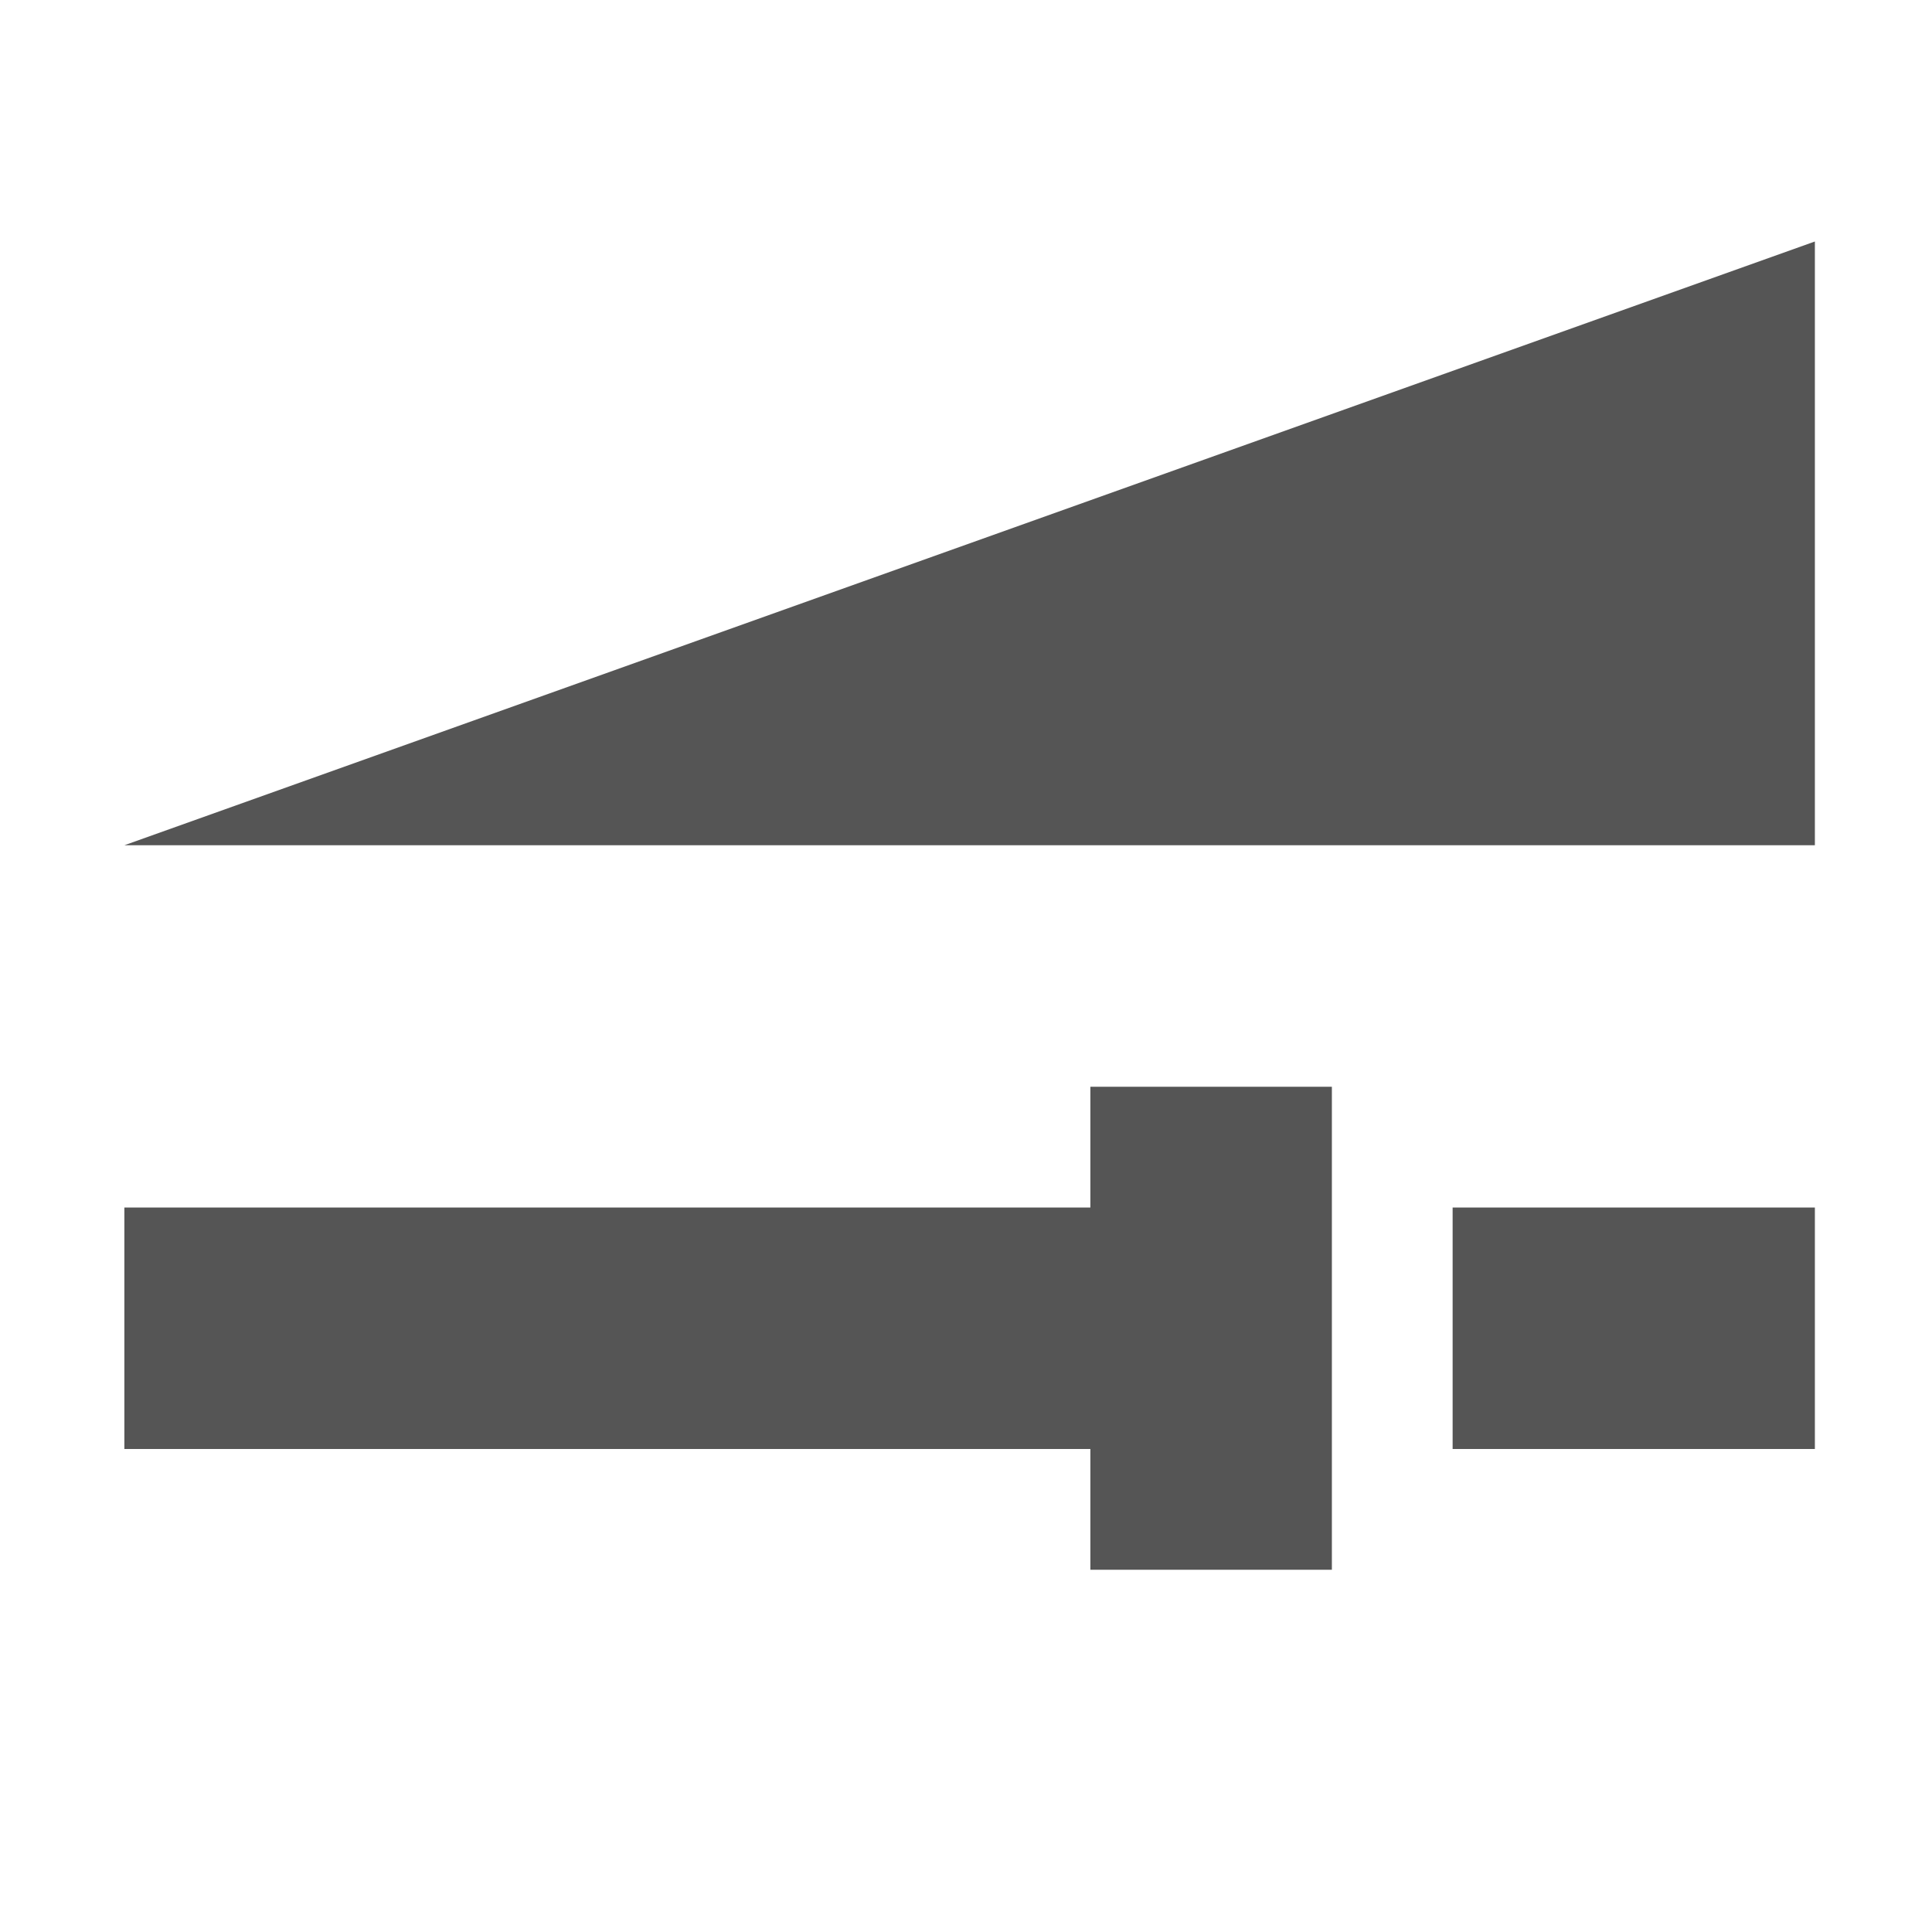
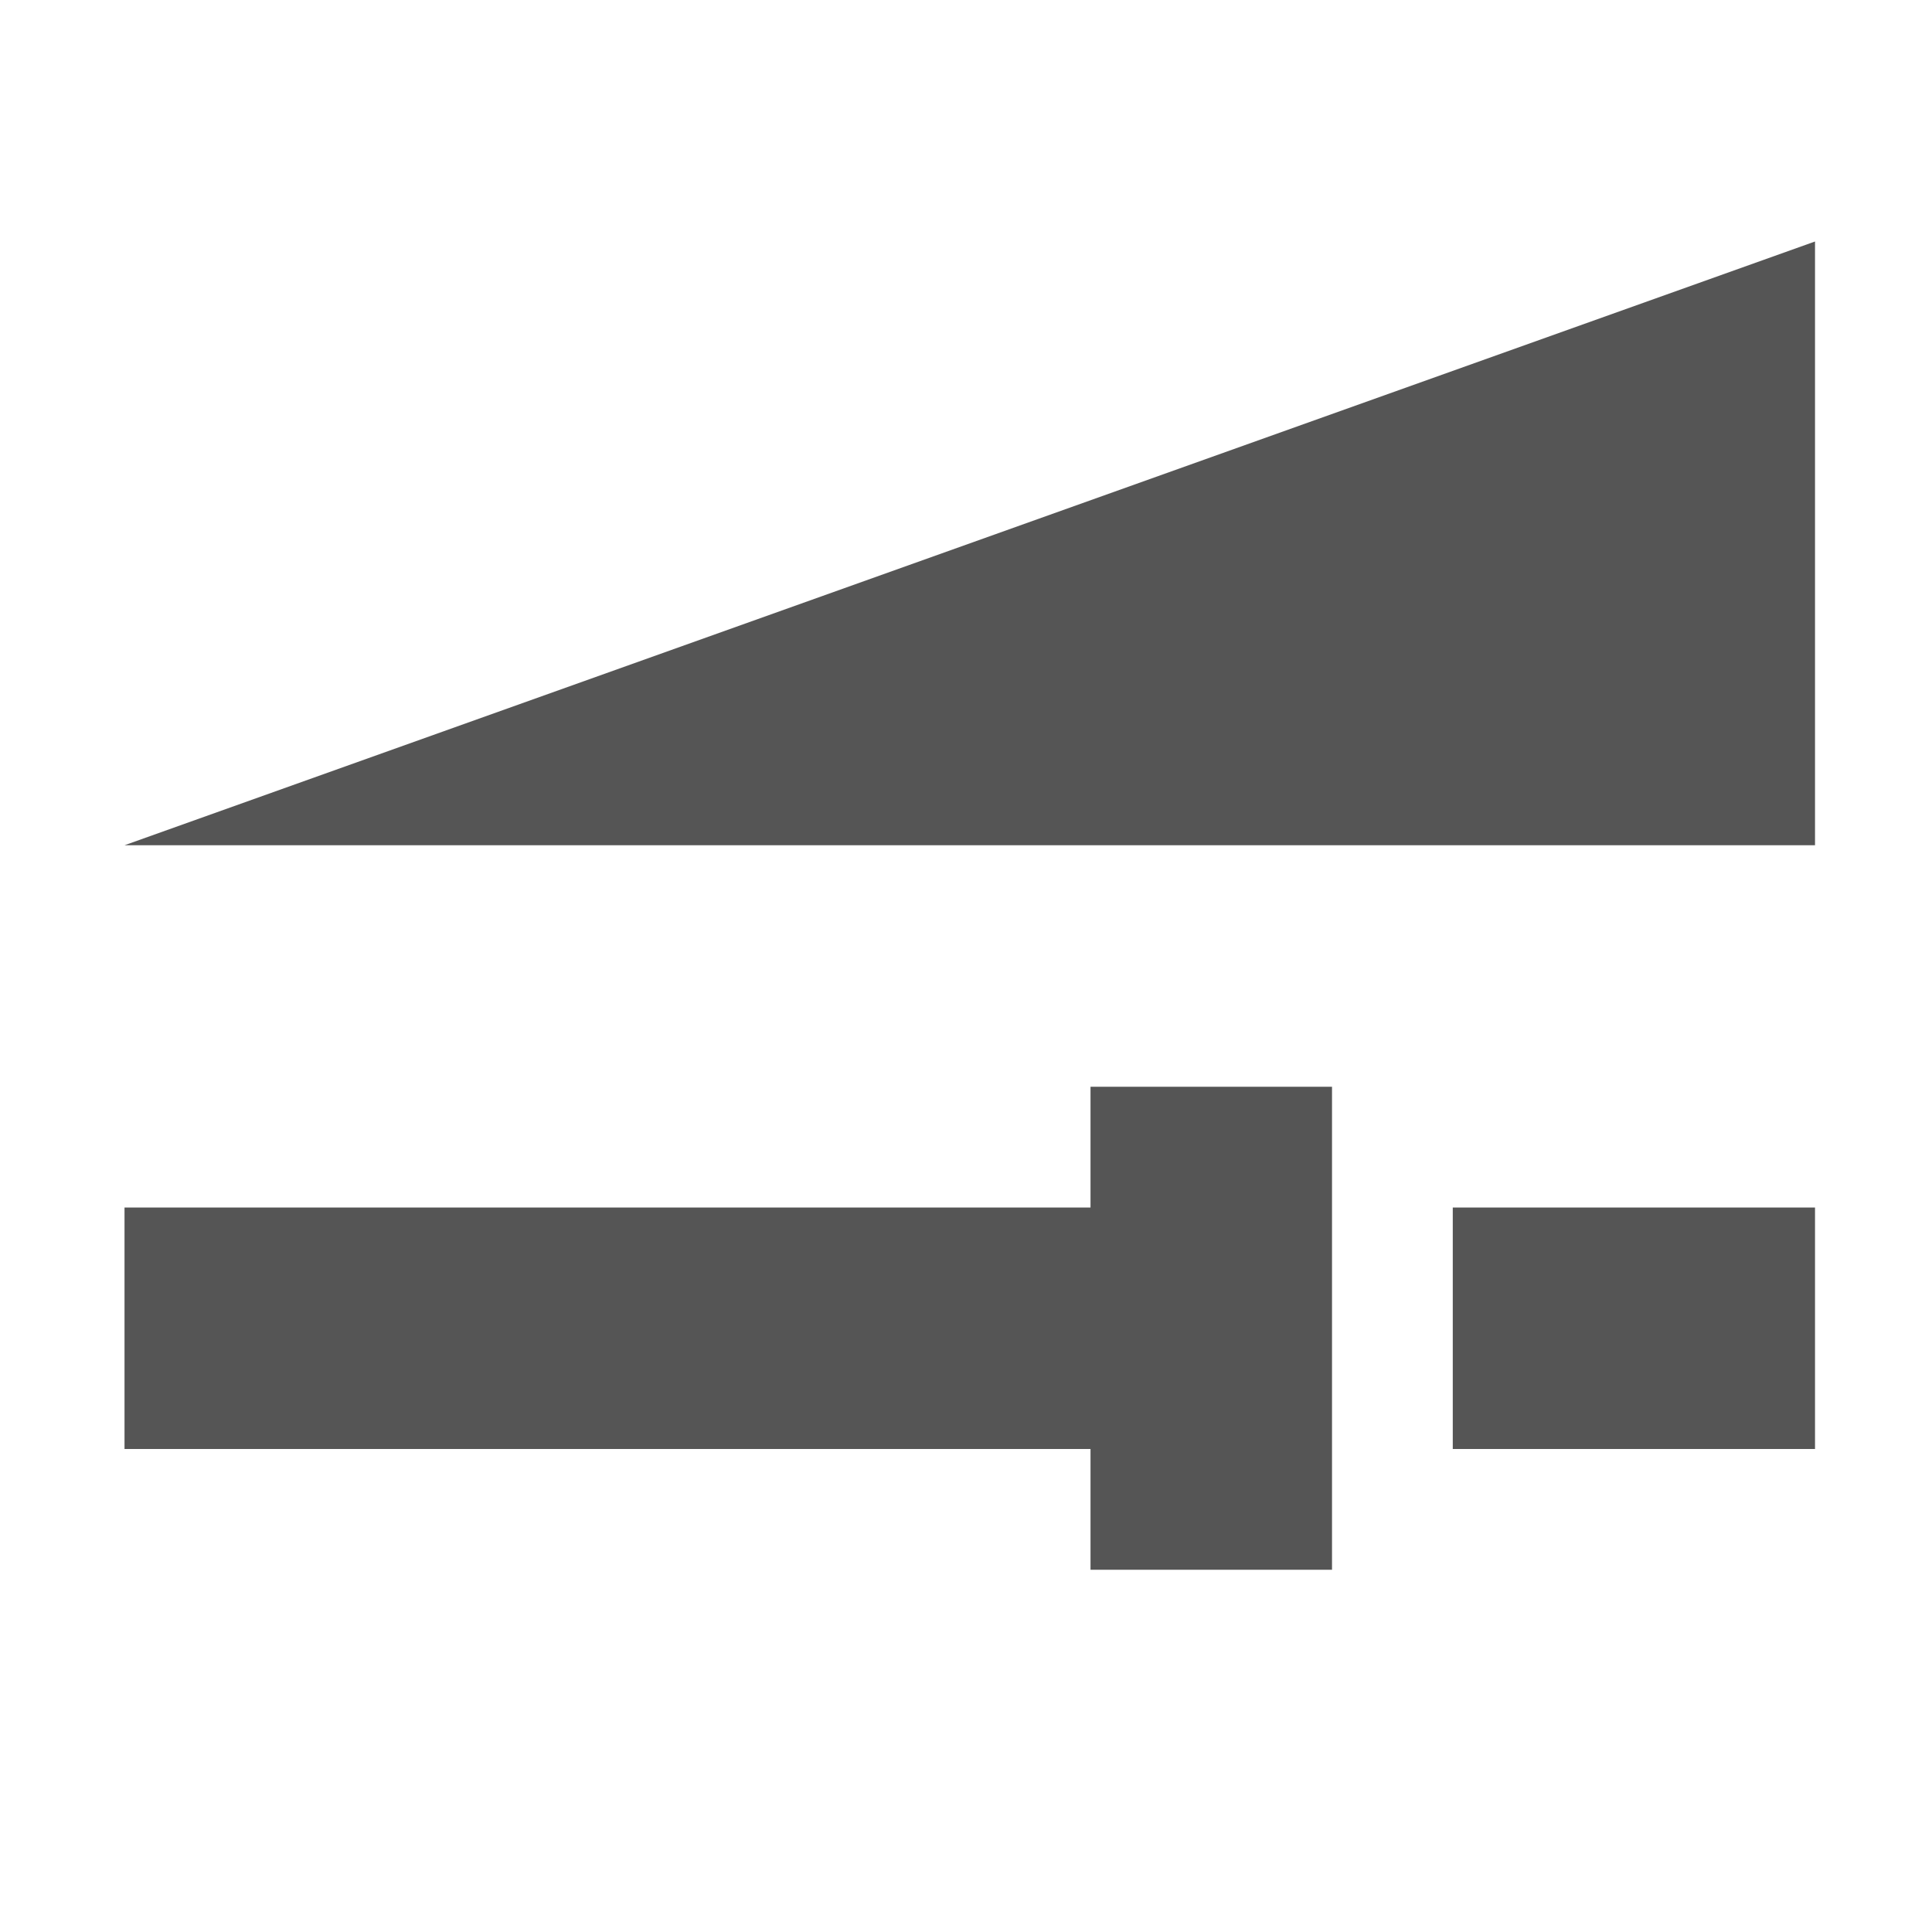
- <svg xmlns="http://www.w3.org/2000/svg" id="svg7384" style="enable-background:new" height="16" width="16" version="1.1">
+ <svg xmlns="http://www.w3.org/2000/svg" xmlns:ns1="http://www.openswatchbook.org/uri/2009/osb" height="16" id="svg7384" style="enable-background:new" version="1.1" width="16">
  <defs id="defs7386">
+     <linearGradient id="linearGradient5606" ns1:paint="solid">
+       <stop id="stop5608" offset="0" style="stop-color:#000000;stop-opacity:1;" />
+     </linearGradient>
    <filter id="filter7554" style="color-interpolation-filters:sRGB">
      <feBlend id="feBlend7556" in2="BackgroundImage" mode="darken" />
    </filter>
  </defs>
-   <g id="g6058" transform="translate(-483.97 -548)">
-     <path id="path11091" style="fill:#555" d="m499 550-14 5h14v-5zm-6 7v1h-8v2h8v1h2v-1-2-1h-2zm3 1v2h3v-2h-3z" />
+   <g id="layer9" style="display:inline" transform="translate(-724.9689,-81)" />
+   <g id="layer10" style="display:inline;filter:url(#filter7554)" transform="translate(-724.9689,-81)" />
+   <g id="layer1" style="display:inline" transform="translate(-483.9688,-698)" />
+   <g id="layer14" style="display:inline" transform="translate(-724.9689,-81)" />
+   <g id="layer15" style="display:inline" transform="translate(-724.9689,-81)" />
+   <g id="g71291" style="display:inline" transform="translate(-724.9689,-81)" />
+   <g id="layer2" style="display:inline" transform="translate(-483.9688,-548)" />
+   <g id="g6058" style="display:inline" transform="translate(-483.9688,-548)">
+     <path d="m 499,550 -14,5 14,0 0,-5 z m -6,7 0,1 -8,0 0,2 8,0 0,1 2,0 0,-1 0,-2 0,-1 -2,0 z m 3,1 0,2 3,0 0,-2 -3,0 z" id="path11091" style="fill:#555555;fill-opacity:1;stroke:none" />
  </g>
+   <g id="layer12" style="display:inline" transform="translate(-724.9689,-81)" />
</svg>
